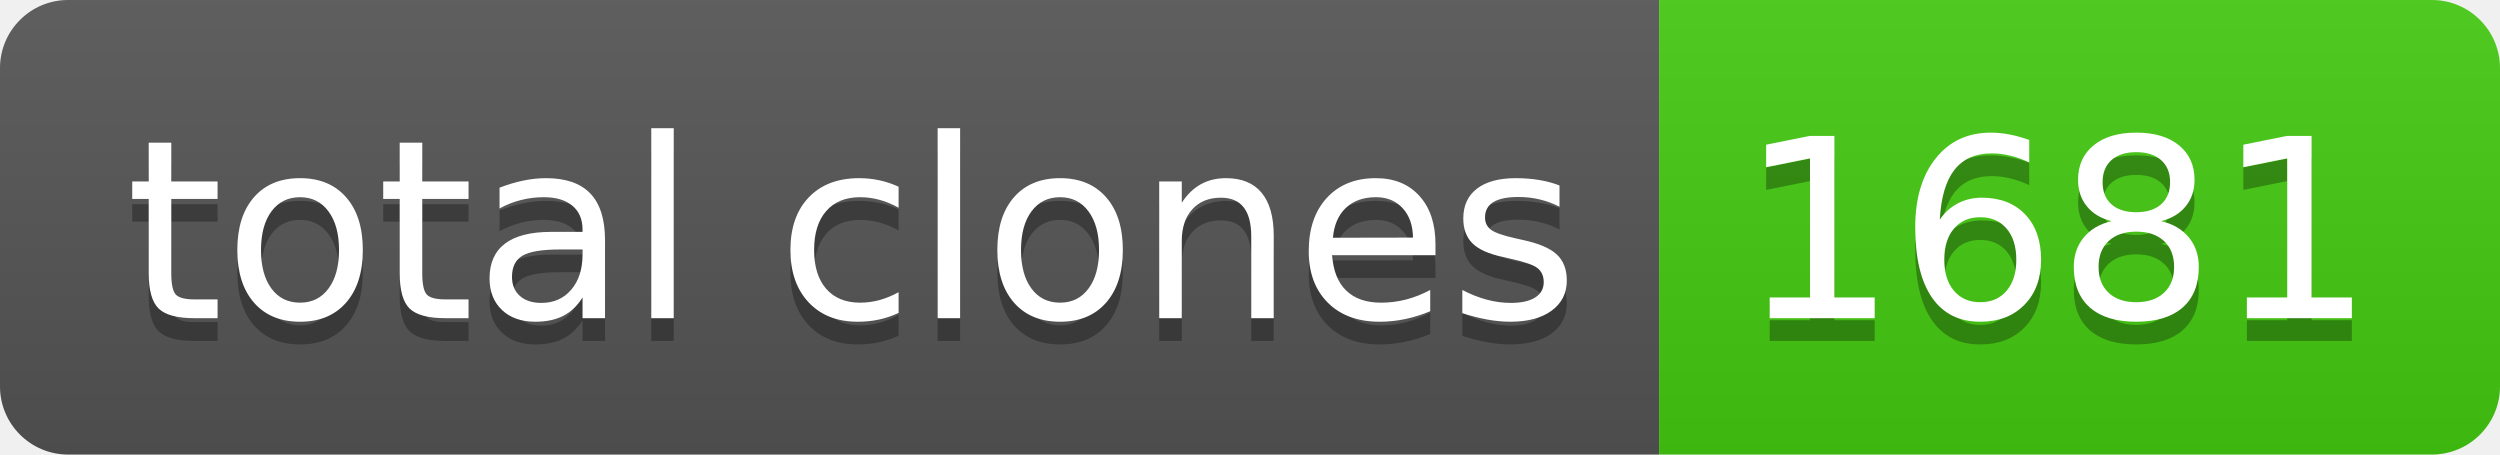
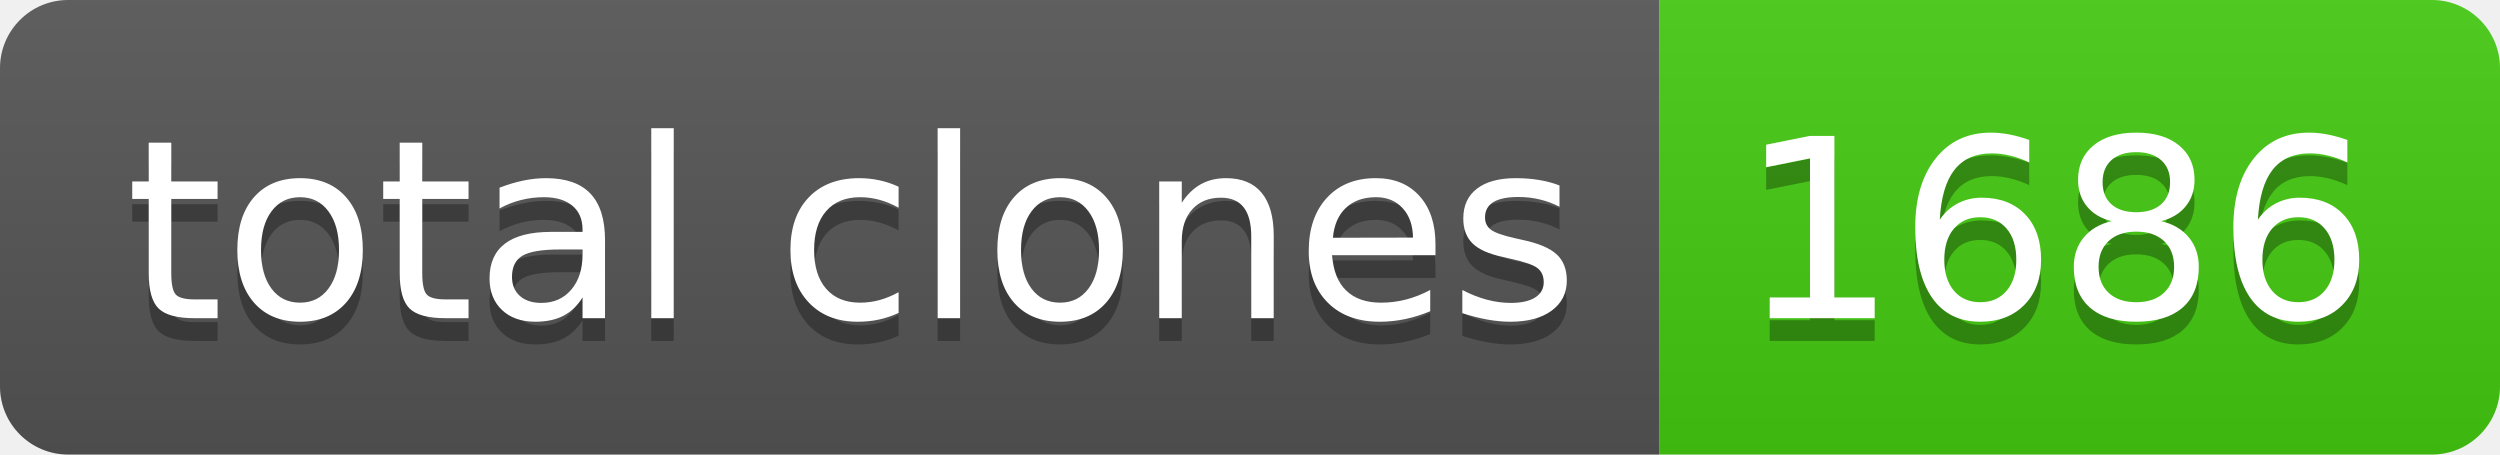
- <svg xmlns="http://www.w3.org/2000/svg" width="110" height="20" role="img" aria-label="total clones: 1681">
+ <svg xmlns="http://www.w3.org/2000/svg" width="110" height="20" role="img" aria-label="total clones: 1686">
  <linearGradient id="s" x2="0" y2="100%">
    <stop offset="0" stop-color="#bbb" stop-opacity=".1" />
    <stop offset="1" stop-opacity=".1" />
  </linearGradient>
  <clipPath id="r">
    <rect width="110" height="20" rx="3" fill="#fff" />
  </clipPath>
  <g clip-path="url(#r)">
    <rect width="73" height="20" fill="#555" />
    <rect x="73" width="37" height="20" fill="#4c1" />
    <rect width="110" height="20" fill="url(#s)" />
  </g>
  <g fill="#fff" text-anchor="middle" font-family="Verdana,Geneva,DejaVu Sans,sans-serif" text-rendering="geometricPrecision" font-size="110">
    <text aria-hidden="true" x="375" y="150" fill="#010101" fill-opacity=".3" transform="scale(.1)" textLength="630">total clones</text>
    <text x="375" y="140" transform="scale(.1)" fill="#fff" textLength="630">total clones</text>
-     <text aria-hidden="true" x="905" y="150" fill="#010101" fill-opacity=".3" transform="scale(.1)" textLength="270">1681</text>
-     <text x="905" y="140" transform="scale(.1)" fill="#fff" textLength="270">1681</text>
+     <text aria-hidden="true" x="905" y="150" fill="#010101" fill-opacity=".3" transform="scale(.1)" textLength="270">1686</text>
+     <text x="905" y="140" transform="scale(.1)" fill="#fff" textLength="270">1686</text>
  </g>
</svg>
